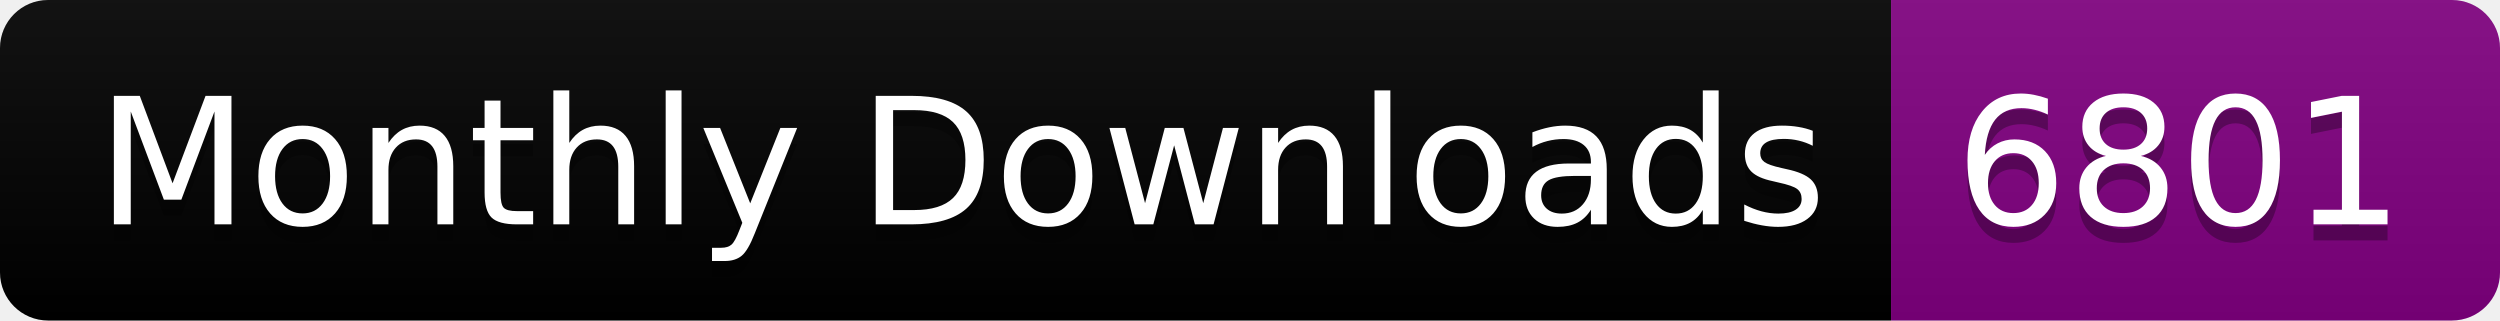
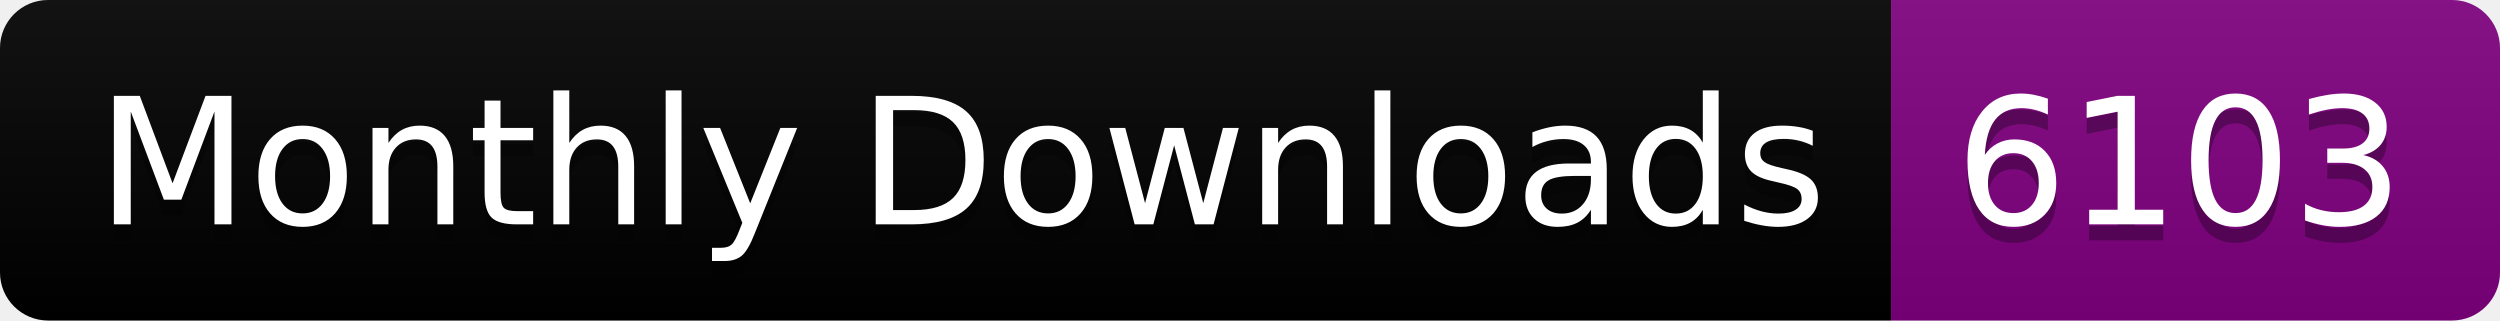
<svg xmlns="http://www.w3.org/2000/svg" width="156.0" height="20">
  <linearGradient id="smooth" x2="0" y2="100%">
    <stop offset="0" stop-color="#bbb" stop-opacity=".1" />
    <stop offset="1" stop-opacity=".1" />
  </linearGradient>
  <clipPath id="round">
    <rect width="156.0" height="20" rx="3" fill="#fff" />
  </clipPath>
  <g clip-path="url(#round)">
    <rect width="118.0" height="20" fill="black" />
    <rect x="118.0" width="38.0" height="20" fill="purple" />
    <rect width="156.0" height="20" fill="url(#smooth)" />
  </g>
  <g fill="#fff" text-anchor="middle" font-family="DejaVu Sans,Verdana,Geneva,sans-serif" font-size="110">
    <text x="600.0" y="150" fill="#010101" fill-opacity=".3" transform="scale(0.1)" textLength="1080.0" lengthAdjust="spacing">Monthly Downloads</text>
    <text x="600.0" y="140" transform="scale(0.1)" textLength="1080.0" lengthAdjust="spacing">Monthly Downloads</text>
-     <text x="1360.0" y="150" fill="#010101" fill-opacity=".3" transform="scale(0.1)" textLength="280.0" lengthAdjust="spacing">6801</text>
-     <text x="1360.0" y="140" transform="scale(0.1)" textLength="280.0" lengthAdjust="spacing">6801</text>
+     <text x="1360.0" y="150" fill="#010101" fill-opacity=".3" transform="scale(0.1)" textLength="280.0" lengthAdjust="spacing">6103</text>
+     <text x="1360.0" y="140" transform="scale(0.1)" textLength="280.0" lengthAdjust="spacing">6103</text>
  </g>
</svg>
